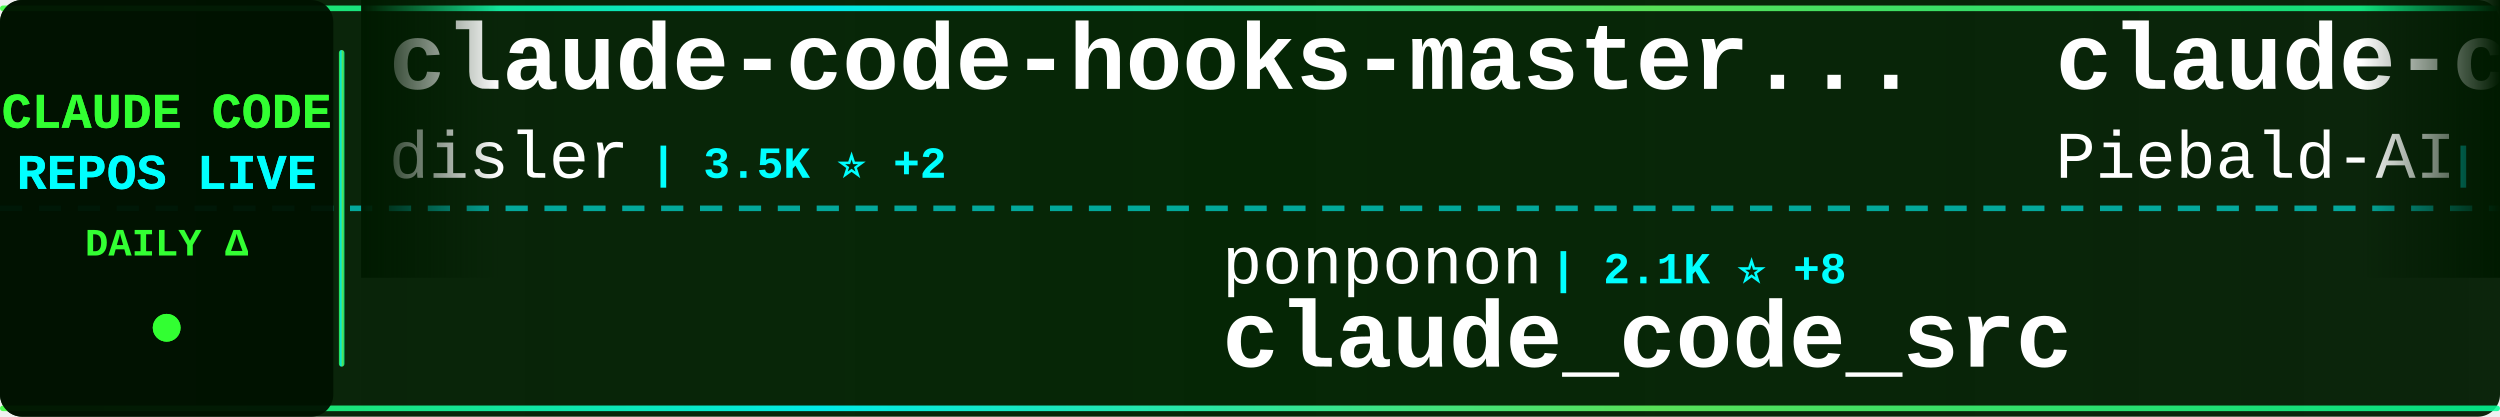
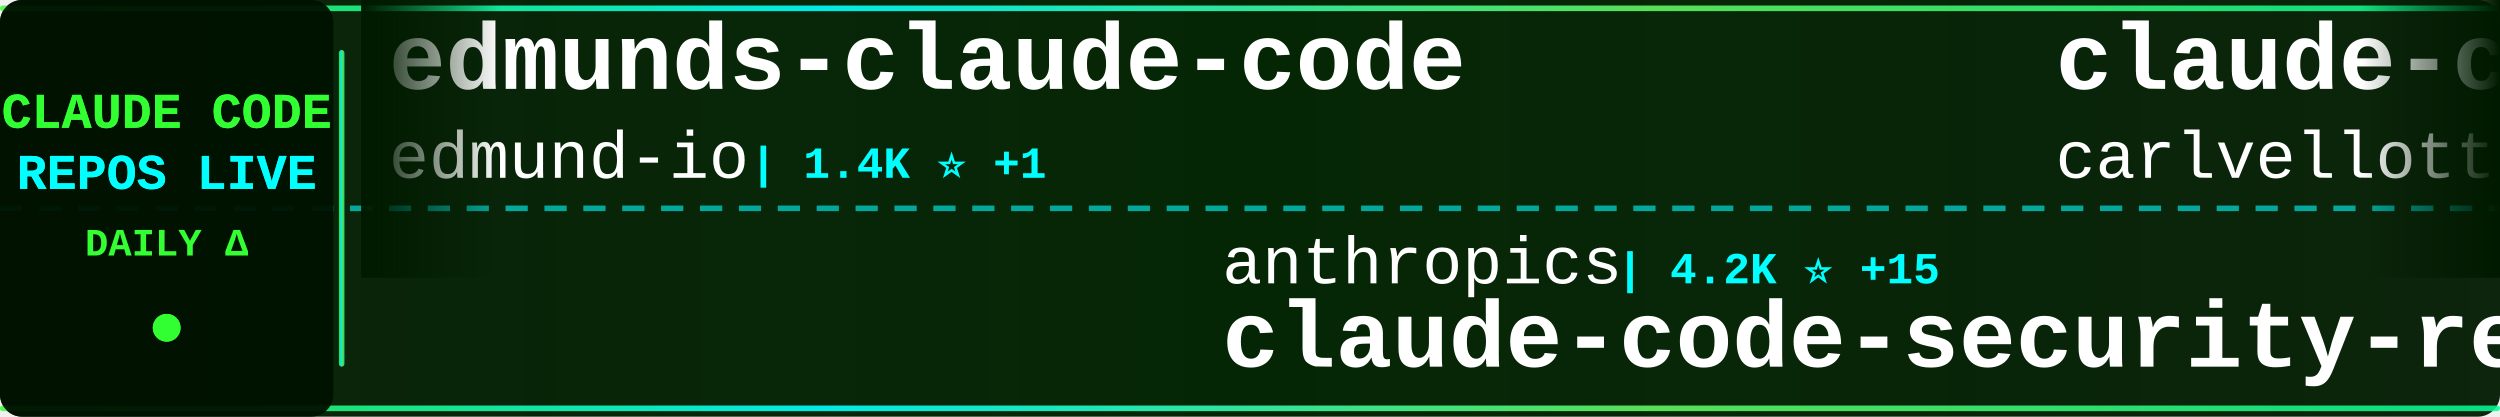
<svg xmlns="http://www.w3.org/2000/svg" width="900" height="150">
  <defs>
    <linearGradient id="tickerBg" x1="0%" y1="0%" x2="100%" y2="0%">
      <stop offset="0%" style="stop-color:#001a00;stop-opacity:0.95" />
      <stop offset="50%" style="stop-color:#002200;stop-opacity:0.98" />
      <stop offset="100%" style="stop-color:#001a00;stop-opacity:0.95" />
    </linearGradient>
    <linearGradient id="borderGrad" x1="0%" y1="0%" x2="100%" y2="0%">
      <stop offset="0%" style="stop-color:#33ff33;stop-opacity:0.85">
        <animate attributeName="stop-opacity" values="0.85;1;0.85" dur="2s" repeatCount="indefinite" />
      </stop>
      <stop offset="33%" style="stop-color:#00ffff;stop-opacity:0.9">
        <animate attributeName="stop-opacity" values="0.9;1;0.9" dur="2.2s" repeatCount="indefinite" />
      </stop>
      <stop offset="66%" style="stop-color:#66ff66;stop-opacity:0.85">
        <animate attributeName="stop-opacity" values="0.85;1;0.85" dur="1.8s" repeatCount="indefinite" />
      </stop>
      <stop offset="100%" style="stop-color:#00ff99;stop-opacity:0.85">
        <animate attributeName="stop-opacity" values="0.85;1;0.85" dur="2s" repeatCount="indefinite" />
      </stop>
    </linearGradient>
    <filter id="textGlow">
      <feGaussianBlur stdDeviation="0.1" result="coloredBlur" />
      <feMerge>
        <feMergeNode in="coloredBlur" />
        <feMergeNode in="SourceGraphic" />
      </feMerge>
    </filter>
    <filter id="metricGlow">
      <feGaussianBlur stdDeviation="0.2" result="coloredBlur" />
      <feMerge>
        <feMergeNode in="coloredBlur" />
        <feMergeNode in="SourceGraphic" />
      </feMerge>
    </filter>
    <linearGradient id="leftFade" x1="0%" y1="0%" x2="100%" y2="0%">
      <stop offset="0%" style="stop-color:#001a00;stop-opacity:1" />
      <stop offset="100%" style="stop-color:#001a00;stop-opacity:0" />
    </linearGradient>
    <linearGradient id="rightFade" x1="0%" y1="0%" x2="100%" y2="0%">
      <stop offset="0%" style="stop-color:#001a00;stop-opacity:0" />
      <stop offset="100%" style="stop-color:#001a00;stop-opacity:1" />
    </linearGradient>
  </defs>
  <rect width="900" height="150" fill="url(#tickerBg)" rx="8" />
  <rect x="0" y="2" width="900" height="2" fill="url(#borderGrad)" rx="1" />
  <rect x="0" y="146" width="900" height="2" fill="url(#borderGrad)" rx="1" />
  <line x1="0" y1="75" x2="900" y2="75" stroke="#00ffff" stroke-width="2" stroke-dasharray="8 6" opacity="0.6" />
  <rect x="0" y="0" width="120" height="150" fill="#001100" opacity="0.95" rx="8" />
  <text x="60" y="46" font-family="'Courier New', monospace" font-size="18" font-weight="bold" fill="#33ff33" text-anchor="middle" filter="url(#textGlow)">
    CLAUDE CODE
  </text>
  <text x="60" y="68" font-family="'Courier New', monospace" font-size="18" font-weight="bold" fill="#00ffff" text-anchor="middle" filter="url(#textGlow)">
    REPOS LIVE
  </text>
  <text x="60" y="92" font-family="'Courier New', monospace" font-size="14" font-weight="bold" fill="#33ff33" text-anchor="middle">
    DAILY Δ
  </text>
  <circle cx="60" cy="118" r="5" fill="#33ff33" filter="url(#metricGlow)">
    <animate attributeName="r" values="4;6;4" dur="1.5s" repeatCount="indefinite" />
    <animate attributeName="opacity" values="0.6;1;0.6" dur="1.5s" repeatCount="indefinite" />
  </circle>
  <rect x="122" y="18" width="2" height="114" fill="url(#borderGrad)" rx="1" />
  <clipPath id="tickerClip">
    <rect x="130" y="0" width="770" height="150" />
  </clipPath>
  <g clip-path="url(#tickerClip)">
    <g id="tickerItems">
      <animateTransform attributeName="transform" attributeType="XML" type="translate" from="0 0" to="-3000 0" dur="54s" repeatCount="indefinite" />
      <g transform="translate(0, 0)">
-         <text x="140" y="32" font-family="'Courier New', monospace" font-size="34" font-weight="bold" fill="#ffffff">claude-code-hooks-master...</text>
-         <text x="140" y="64" font-family="'Courier New', monospace" font-size="24" font-weight="normal" fill="#ffffff" opacity="1.0">disler</text>
-         <text x="234" y="64" font-family="'Courier New', monospace" font-size="16" font-weight="bold" fill="#00ffff"> | 3.5K ⭐ +2</text>
+         <text x="140" y="32" font-family="'Courier New', monospace" font-size="34" font-weight="bold" fill="#ffffff">edmunds-claude-code</text>
+         <text x="140" y="64" font-family="'Courier New', monospace" font-size="24" font-weight="normal" fill="#ffffff" opacity="1.0">edmund-io</text>
+         <text x="270" y="64" font-family="'Courier New', monospace" font-size="16" font-weight="bold" fill="#00ffff"> | 1.4K ⭐ +1</text>
      </g>
      <g transform="translate(300, 0)">
-         <text x="140" y="102" font-family="'Courier New', monospace" font-size="24" font-weight="normal" fill="#ffffff" opacity="1.0">ponponon</text>
-         <text x="258" y="102" font-family="'Courier New', monospace" font-size="16" font-weight="bold" fill="#00ffff"> | 2.1K ⭐ +8</text>
-         <text x="140" y="132" font-family="'Courier New', monospace" font-size="34" font-weight="bold" fill="#ffffff">claude_code_src</text>
+         <text x="140" y="102" font-family="'Courier New', monospace" font-size="24" font-weight="normal" fill="#ffffff" opacity="1.0">anthropics</text>
+         <text x="282" y="102" font-family="'Courier New', monospace" font-size="16" font-weight="bold" fill="#00ffff"> | 4.2K ⭐ +15</text>
+         <text x="140" y="132" font-family="'Courier New', monospace" font-size="34" font-weight="bold" fill="#ffffff">claude-code-security-rev...</text>
      </g>
      <g transform="translate(600, 0)">
-         <text x="140" y="32" font-family="'Courier New', monospace" font-size="34" font-weight="bold" fill="#ffffff">claude-code-system-promp...</text>
-         <text x="140" y="64" font-family="'Courier New', monospace" font-size="24" font-weight="normal" fill="#ffffff" opacity="1.0">Piebald-AI</text>
-         <text x="282" y="64" font-family="'Courier New', monospace" font-size="16" font-weight="bold" fill="#00ffff"> | 8.5K ⭐ +56</text>
+         <text x="140" y="32" font-family="'Courier New', monospace" font-size="34" font-weight="bold" fill="#ffffff">claude-code-pm-course</text>
+         <text x="140" y="64" font-family="'Courier New', monospace" font-size="24" font-weight="normal" fill="#ffffff" opacity="1.0">carlvellotti</text>
+         <text x="306" y="64" font-family="'Courier New', monospace" font-size="16" font-weight="bold" fill="#00ffff"> | 1.8K ⭐ +17</text>
      </g>
      <g transform="translate(900, 0)">
-         <text x="140" y="102" font-family="'Courier New', monospace" font-size="24" font-weight="normal" fill="#ffffff" opacity="1.0">guanshan</text>
-         <text x="258" y="102" font-family="'Courier New', monospace" font-size="16" font-weight="bold" fill="#00ffff"> | 54 ⭐</text>
-         <text x="140" y="132" font-family="'Courier New', monospace" font-size="34" font-weight="bold" fill="#ffffff">ClaudeCode</text>
+         <text x="140" y="102" font-family="'Courier New', monospace" font-size="24" font-weight="normal" fill="#ffffff" opacity="1.0">sickn33</text>
+         <text x="246" y="102" font-family="'Courier New', monospace" font-size="16" font-weight="bold" fill="#00ffff"> | 31.9K ⭐ +244</text>
+         <text x="140" y="132" font-family="'Courier New', monospace" font-size="34" font-weight="bold" fill="#ffffff">antigravity-awesome-skil...</text>
      </g>
      <g transform="translate(1200, 0)">
-         <text x="140" y="32" font-family="'Courier New', monospace" font-size="34" font-weight="bold" fill="#ffffff">claude-task-master</text>
-         <text x="140" y="64" font-family="'Courier New', monospace" font-size="24" font-weight="normal" fill="#ffffff" opacity="1.0">eyaltoledano</text>
-         <text x="306" y="64" font-family="'Courier New', monospace" font-size="16" font-weight="bold" fill="#00ffff"> | 26.5K ⭐ +21</text>
+         <text x="140" y="32" font-family="'Courier New', monospace" font-size="34" font-weight="bold" fill="#ffffff">claude-code-sourcemap</text>
+         <text x="140" y="64" font-family="'Courier New', monospace" font-size="24" font-weight="normal" fill="#ffffff" opacity="1.0">ChinaSiro</text>
+         <text x="270" y="64" font-family="'Courier New', monospace" font-size="16" font-weight="bold" fill="#00ffff"> | 8.7K ⭐ +56</text>
      </g>
      <g transform="translate(1500, 0)">
-         <text x="140" y="102" font-family="'Courier New', monospace" font-size="24" font-weight="normal" fill="#ffffff" opacity="1.0">ding113</text>
-         <text x="246" y="102" font-family="'Courier New', monospace" font-size="16" font-weight="bold" fill="#00ffff"> | 2.4K ⭐ +20</text>
-         <text x="140" y="132" font-family="'Courier New', monospace" font-size="34" font-weight="bold" fill="#ffffff">claude-code-hub</text>
+         <text x="140" y="102" font-family="'Courier New', monospace" font-size="24" font-weight="normal" fill="#ffffff" opacity="1.0">AICoderTudou</text>
+         <text x="306" y="102" font-family="'Courier New', monospace" font-size="16" font-weight="bold" fill="#00ffff"> | 454 ⭐ +9</text>
+         <text x="140" y="132" font-family="'Courier New', monospace" font-size="34" font-weight="bold" fill="#ffffff">claude-code-tudou</text>
      </g>
      <g transform="translate(1800, 0)">
-         <text x="140" y="32" font-family="'Courier New', monospace" font-size="34" font-weight="bold" fill="#ffffff">agents</text>
-         <text x="140" y="64" font-family="'Courier New', monospace" font-size="24" font-weight="normal" fill="#ffffff" opacity="1.0">wshobson</text>
-         <text x="258" y="64" font-family="'Courier New', monospace" font-size="16" font-weight="bold" fill="#00ffff"> | 33.3K ⭐ +84</text>
+         <text x="140" y="32" font-family="'Courier New', monospace" font-size="34" font-weight="bold" fill="#ffffff">claude-code-source-code</text>
+         <text x="140" y="64" font-family="'Courier New', monospace" font-size="24" font-weight="normal" fill="#ffffff" opacity="1.0">777genius</text>
+         <text x="270" y="64" font-family="'Courier New', monospace" font-size="16" font-weight="bold" fill="#00ffff"> | 892 ⭐ +2</text>
      </g>
      <g transform="translate(2100, 0)">
-         <text x="140" y="102" font-family="'Courier New', monospace" font-size="24" font-weight="normal" fill="#ffffff" opacity="1.0">LING71671</text>
-         <text x="270" y="102" font-family="'Courier New', monospace" font-size="16" font-weight="bold" fill="#00ffff"> | 706 ⭐ +8</text>
-         <text x="140" y="132" font-family="'Courier New', monospace" font-size="34" font-weight="bold" fill="#ffffff">Open-ClaudeCode</text>
+         <text x="140" y="102" font-family="'Courier New', monospace" font-size="24" font-weight="normal" fill="#ffffff" opacity="1.0">siteboon</text>
+         <text x="258" y="102" font-family="'Courier New', monospace" font-size="16" font-weight="bold" fill="#00ffff"> | 9.6K ⭐ +39</text>
+         <text x="140" y="132" font-family="'Courier New', monospace" font-size="34" font-weight="bold" fill="#ffffff">claudecodeui</text>
      </g>
      <g transform="translate(2400, 0)">
-         <text x="140" y="32" font-family="'Courier New', monospace" font-size="34" font-weight="bold" fill="#ffffff">Claude-Code-x-OpenClaw-G...</text>
-         <text x="140" y="64" font-family="'Courier New', monospace" font-size="24" font-weight="normal" fill="#ffffff" opacity="1.0">KimYx0207</text>
-         <text x="270" y="64" font-family="'Courier New', monospace" font-size="16" font-weight="bold" fill="#00ffff"> | 3.1K ⭐ +27</text>
+         <text x="140" y="32" font-family="'Courier New', monospace" font-size="34" font-weight="bold" fill="#ffffff">awesome-claude-code-suba...</text>
+         <text x="140" y="64" font-family="'Courier New', monospace" font-size="24" font-weight="normal" fill="#ffffff" opacity="1.0">VoltAgent</text>
+         <text x="270" y="64" font-family="'Courier New', monospace" font-size="16" font-weight="bold" fill="#00ffff"> | 16.8K ⭐ +96</text>
      </g>
      <g transform="translate(2700, 0)">
-         <text x="140" y="102" font-family="'Courier New', monospace" font-size="24" font-weight="normal" fill="#ffffff" opacity="1.0">lst97</text>
-         <text x="222" y="102" font-family="'Courier New', monospace" font-size="16" font-weight="bold" fill="#00ffff"> | 1.5K ⭐</text>
-         <text x="140" y="132" font-family="'Courier New', monospace" font-size="34" font-weight="bold" fill="#ffffff">claude-code-sub-agents</text>
+         <text x="140" y="102" font-family="'Courier New', monospace" font-size="24" font-weight="normal" fill="#ffffff" opacity="1.0">sugyan</text>
+         <text x="234" y="102" font-family="'Courier New', monospace" font-size="16" font-weight="bold" fill="#00ffff"> | 1.0K ⭐ +1</text>
+         <text x="140" y="132" font-family="'Courier New', monospace" font-size="34" font-weight="bold" fill="#ffffff">claude-code-webui</text>
      </g>
      <g transform="translate(3000, 0)">
-         <text x="140" y="32" font-family="'Courier New', monospace" font-size="34" font-weight="bold" fill="#ffffff">claude-code-hooks-master...</text>
-         <text x="140" y="64" font-family="'Courier New', monospace" font-size="24" font-weight="normal" fill="#ffffff" opacity="1.0">disler</text>
-         <text x="234" y="64" font-family="'Courier New', monospace" font-size="16" font-weight="bold" fill="#00ffff"> | 3.5K ⭐ +2</text>
+         <text x="140" y="32" font-family="'Courier New', monospace" font-size="34" font-weight="bold" fill="#ffffff">edmunds-claude-code</text>
+         <text x="140" y="64" font-family="'Courier New', monospace" font-size="24" font-weight="normal" fill="#ffffff" opacity="1.0">edmund-io</text>
+         <text x="270" y="64" font-family="'Courier New', monospace" font-size="16" font-weight="bold" fill="#00ffff"> | 1.4K ⭐ +1</text>
      </g>
      <g transform="translate(3300, 0)">
-         <text x="140" y="102" font-family="'Courier New', monospace" font-size="24" font-weight="normal" fill="#ffffff" opacity="1.0">ponponon</text>
-         <text x="258" y="102" font-family="'Courier New', monospace" font-size="16" font-weight="bold" fill="#00ffff"> | 2.1K ⭐ +8</text>
-         <text x="140" y="132" font-family="'Courier New', monospace" font-size="34" font-weight="bold" fill="#ffffff">claude_code_src</text>
+         <text x="140" y="102" font-family="'Courier New', monospace" font-size="24" font-weight="normal" fill="#ffffff" opacity="1.0">anthropics</text>
+         <text x="282" y="102" font-family="'Courier New', monospace" font-size="16" font-weight="bold" fill="#00ffff"> | 4.2K ⭐ +15</text>
+         <text x="140" y="132" font-family="'Courier New', monospace" font-size="34" font-weight="bold" fill="#ffffff">claude-code-security-rev...</text>
      </g>
      <g transform="translate(3600, 0)">
-         <text x="140" y="32" font-family="'Courier New', monospace" font-size="34" font-weight="bold" fill="#ffffff">claude-code-system-promp...</text>
-         <text x="140" y="64" font-family="'Courier New', monospace" font-size="24" font-weight="normal" fill="#ffffff" opacity="1.0">Piebald-AI</text>
-         <text x="282" y="64" font-family="'Courier New', monospace" font-size="16" font-weight="bold" fill="#00ffff"> | 8.5K ⭐ +56</text>
+         <text x="140" y="32" font-family="'Courier New', monospace" font-size="34" font-weight="bold" fill="#ffffff">claude-code-pm-course</text>
+         <text x="140" y="64" font-family="'Courier New', monospace" font-size="24" font-weight="normal" fill="#ffffff" opacity="1.0">carlvellotti</text>
+         <text x="306" y="64" font-family="'Courier New', monospace" font-size="16" font-weight="bold" fill="#00ffff"> | 1.8K ⭐ +17</text>
      </g>
      <g transform="translate(3900, 0)">
-         <text x="140" y="102" font-family="'Courier New', monospace" font-size="24" font-weight="normal" fill="#ffffff" opacity="1.0">guanshan</text>
-         <text x="258" y="102" font-family="'Courier New', monospace" font-size="16" font-weight="bold" fill="#00ffff"> | 54 ⭐</text>
-         <text x="140" y="132" font-family="'Courier New', monospace" font-size="34" font-weight="bold" fill="#ffffff">ClaudeCode</text>
+         <text x="140" y="102" font-family="'Courier New', monospace" font-size="24" font-weight="normal" fill="#ffffff" opacity="1.0">sickn33</text>
+         <text x="246" y="102" font-family="'Courier New', monospace" font-size="16" font-weight="bold" fill="#00ffff"> | 31.9K ⭐ +244</text>
+         <text x="140" y="132" font-family="'Courier New', monospace" font-size="34" font-weight="bold" fill="#ffffff">antigravity-awesome-skil...</text>
      </g>
    </g>
  </g>
  <rect x="130" y="0" width="50" height="100" fill="url(#leftFade)" />
  <rect x="850" y="0" width="50" height="100" fill="url(#rightFade)" />
</svg>
